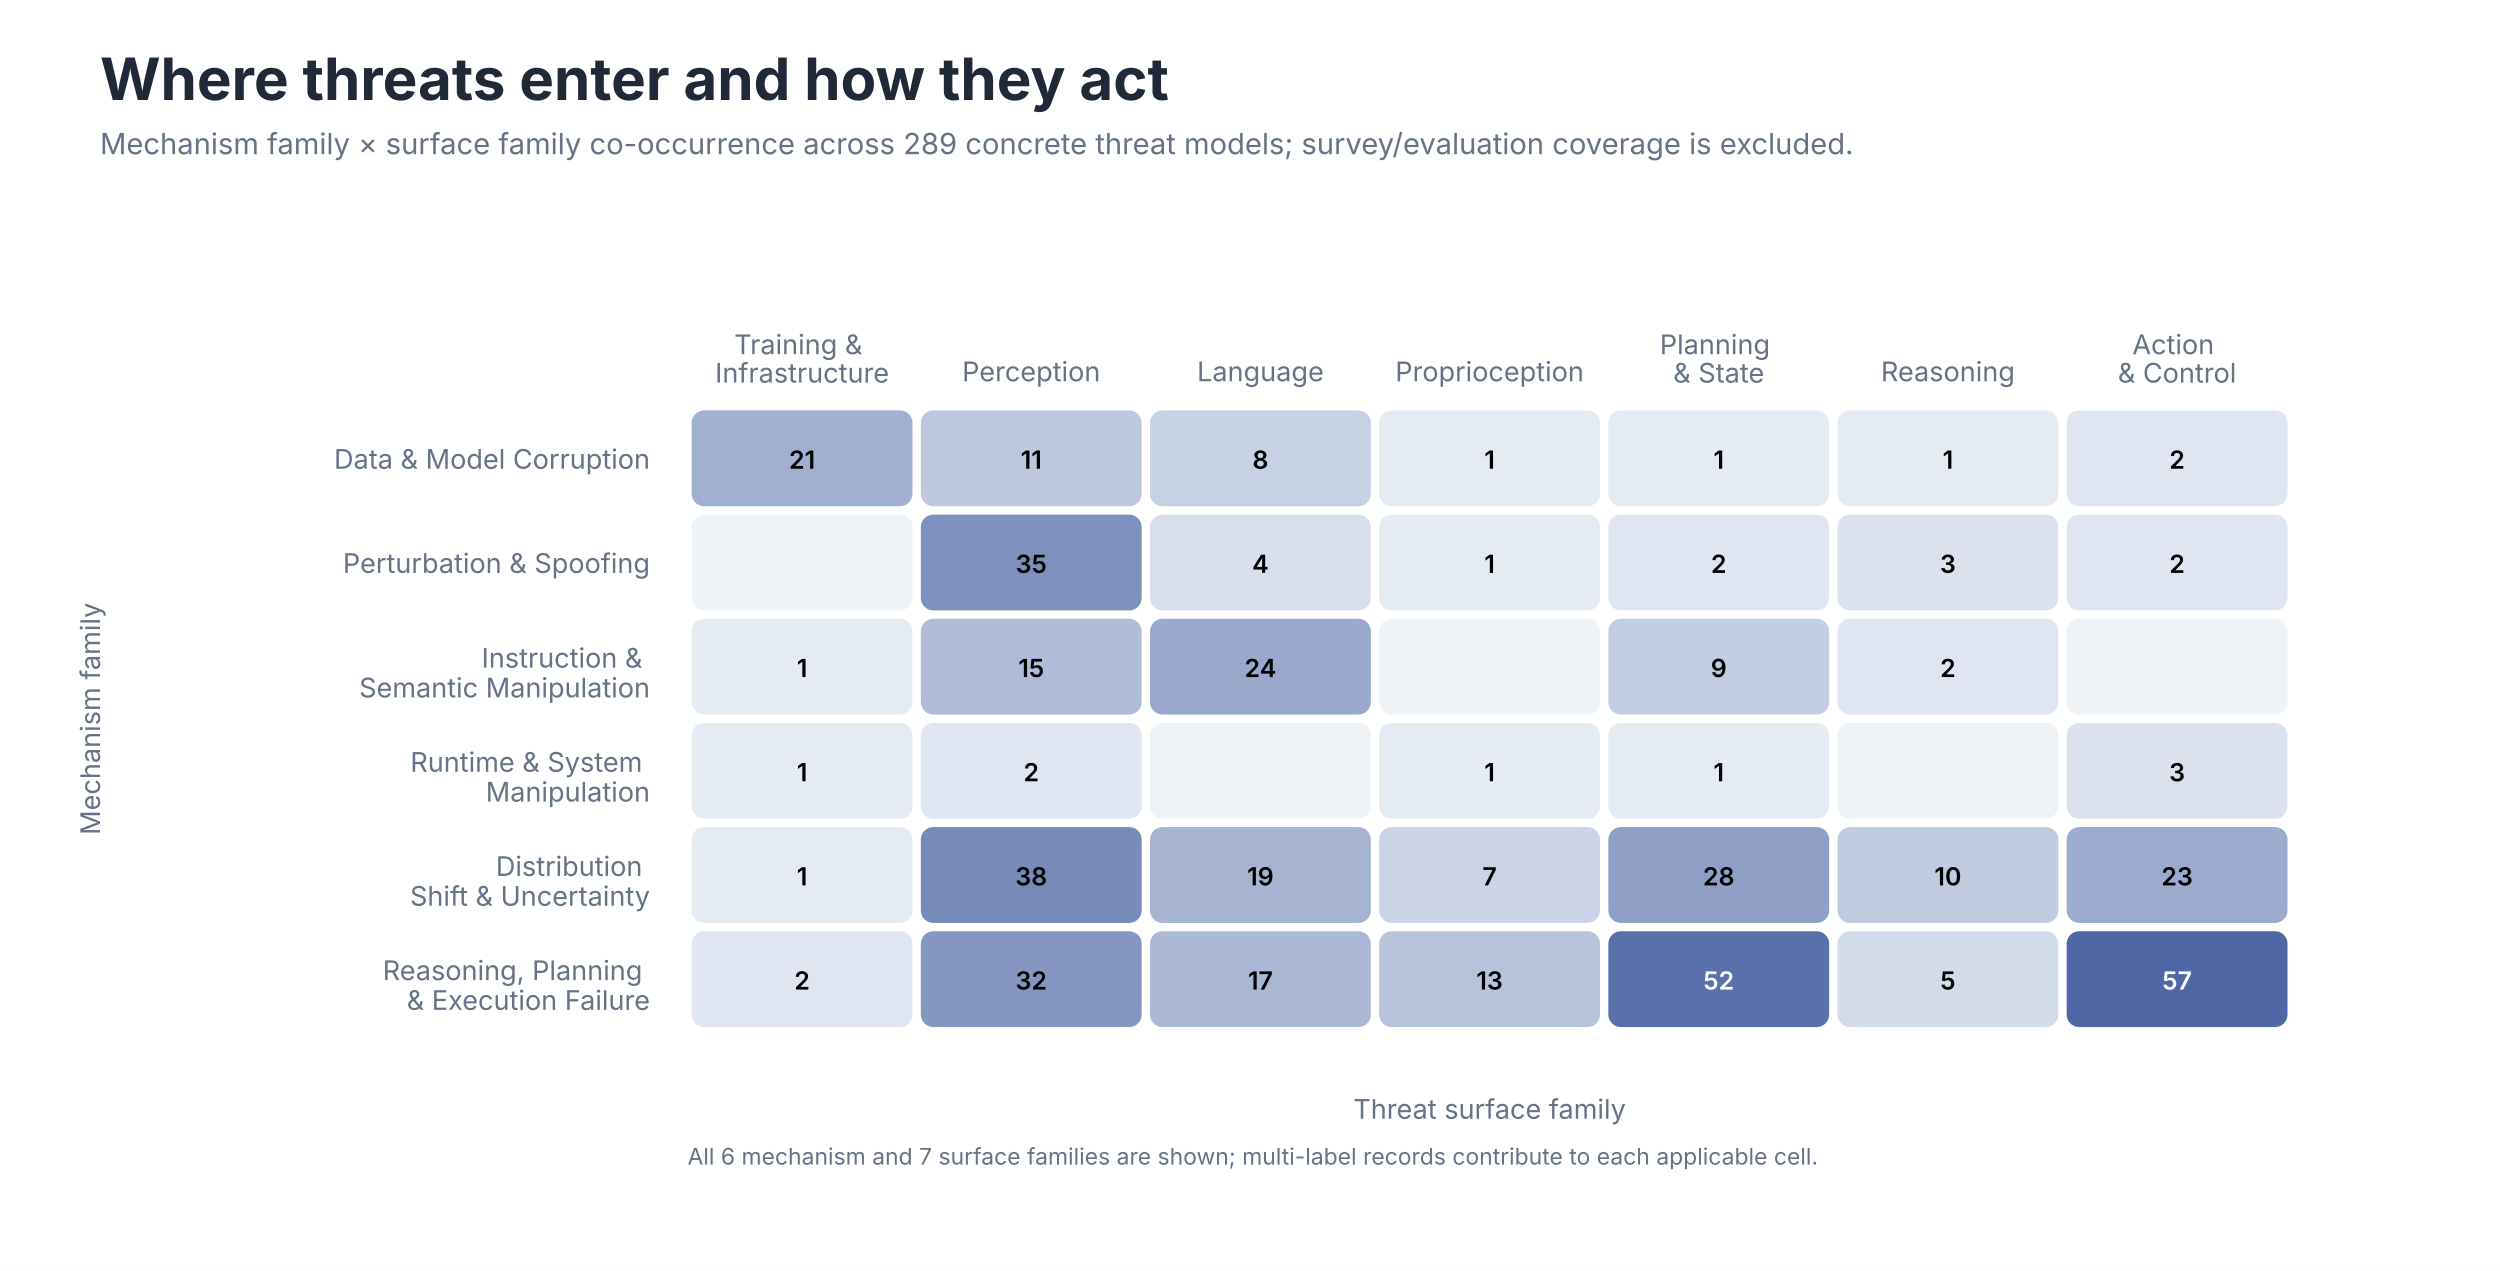
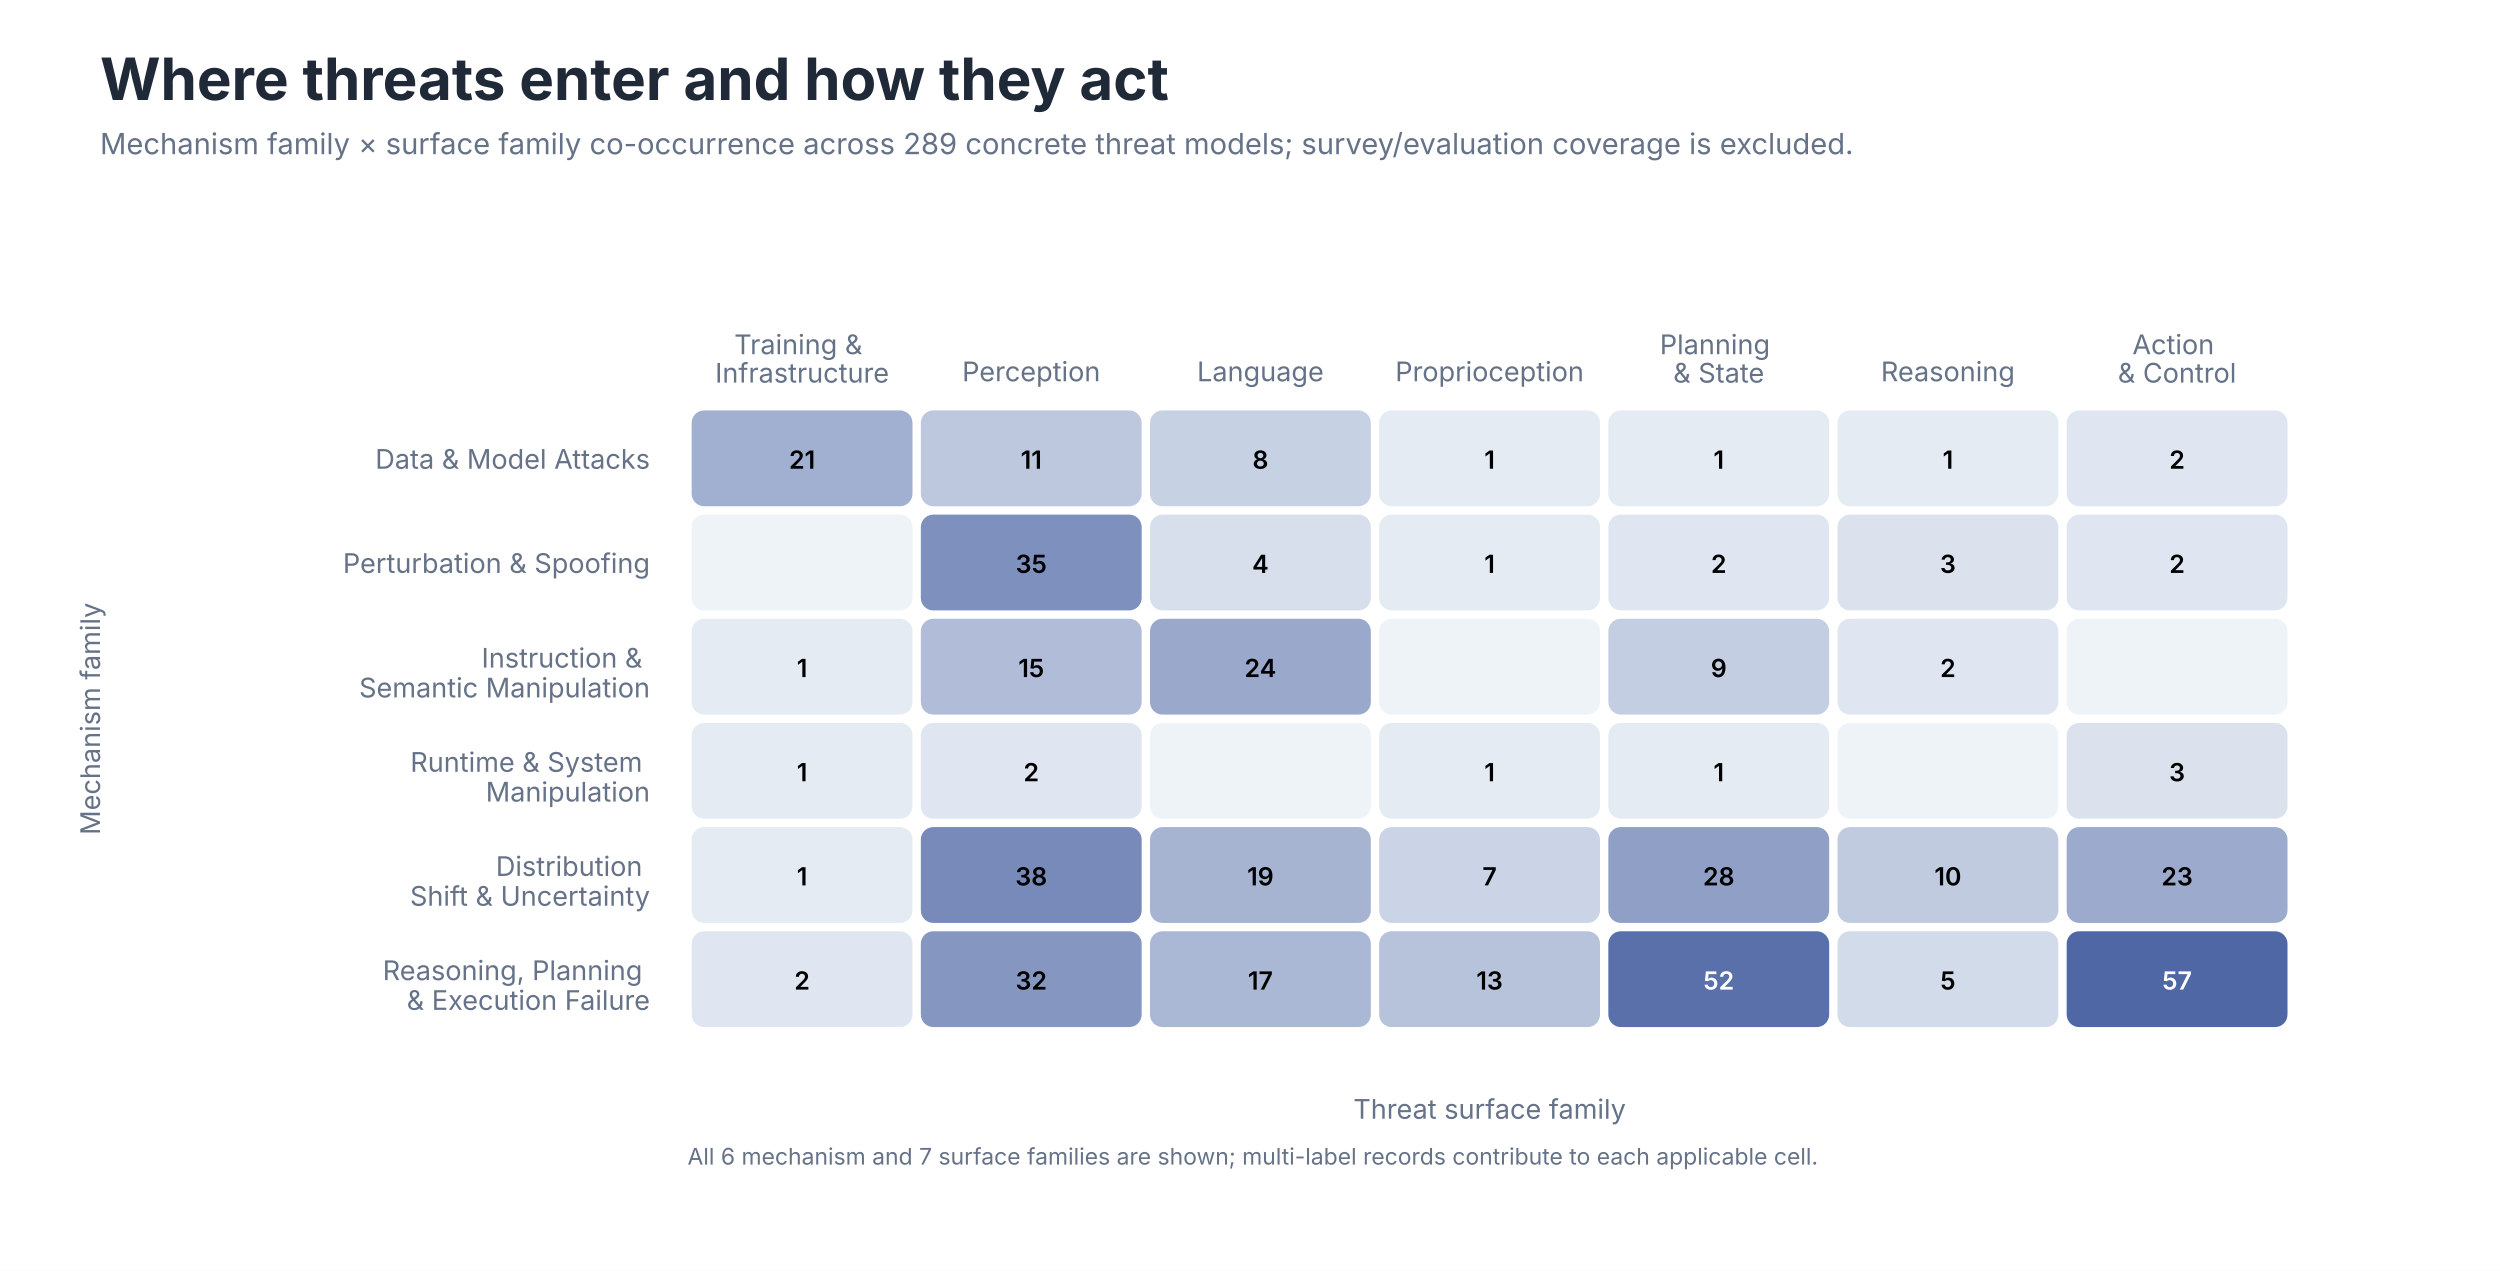
<svg xmlns="http://www.w3.org/2000/svg" role="img" aria-labelledby="title desc" viewBox="0 0 1200 610">
  <style>
text { font-family: -apple-system, BlinkMacSystemFont, 'Segoe UI', sans-serif; }
.title { font-size: 28px; font-weight: 650; fill: #202938; }
.subtitle { font-size: 14px; fill: #657287; }
.axis { font-size: 13px; fill: #657287; }
.label { font-size: 13px; fill: #202938; }
.small { font-size: 11px; fill: #657287; }
</style>
  <rect width="1200" height="610" fill="#FFFFFF" />
  <text class="title" x="48" y="48">Where threats enter and how they act</text>
  <text class="subtitle" x="48" y="74">Mechanism family × surface family co-occurrence across 289 concrete threat models; survey/evaluation coverage is excluded.</text>
  <text class="axis" text-anchor="middle" x="385.0" y="170.0">
    <tspan x="385.0" dy="0em">Training &amp;</tspan>
    <tspan x="385.0" dy="1.05em">Infrastructure</tspan>
  </text>
  <text class="axis" text-anchor="middle" x="495.0" y="183.0">
    <tspan x="495.0" dy="0em">Perception</tspan>
  </text>
  <text class="axis" text-anchor="middle" x="605.0" y="183.0">
    <tspan x="605.0" dy="0em">Language</tspan>
  </text>
  <text class="axis" text-anchor="middle" x="715.0" y="183.0">
    <tspan x="715.0" dy="0em">Proprioception</tspan>
  </text>
  <text class="axis" text-anchor="middle" x="825.0" y="170.0">
    <tspan x="825.0" dy="0em">Planning</tspan>
    <tspan x="825.0" dy="1.05em">&amp; State</tspan>
  </text>
  <text class="axis" text-anchor="middle" x="935.0" y="183.0">
    <tspan x="935.0" dy="0em">Reasoning</tspan>
  </text>
  <text class="axis" text-anchor="middle" x="1045.0" y="170.0">
    <tspan x="1045.0" dy="0em">Action</tspan>
    <tspan x="1045.0" dy="1.05em">&amp; Control</tspan>
  </text>
-   <text class="axis" text-anchor="end" x="312.0" y="225.0">Data &amp; Model Corruption</text>
+   <text class="axis" text-anchor="end" x="312.0" y="225.0">Data &amp; Model Attacks</text>
  <text class="axis" text-anchor="end" x="312.0" y="275.0">Perturbation &amp; Spoofing</text>
  <text class="axis" text-anchor="end" x="312.0" y="325.0">
    <tspan x="312.0" dy="-0.35em">Instruction &amp;</tspan>
    <tspan x="312.0" dy="1.1em">Semantic Manipulation</tspan>
  </text>
  <text class="axis" text-anchor="end" x="312.0" y="375.0">
    <tspan x="312.0" dy="-0.35em">Runtime &amp; System</tspan>
    <tspan x="312.0" dy="1.1em">Manipulation</tspan>
  </text>
  <text class="axis" text-anchor="end" x="312.0" y="425.0">
    <tspan x="312.0" dy="-0.35em">Distribution</tspan>
    <tspan x="312.0" dy="1.1em">Shift &amp; Uncertainty</tspan>
  </text>
  <text class="axis" text-anchor="end" x="312.0" y="475.0">
    <tspan x="312.0" dy="-0.35em">Reasoning, Planning</tspan>
    <tspan x="312.0" dy="1.1em">&amp; Execution Failure</tspan>
  </text>
  <rect x="332" y="197" width="106" height="46" rx="6" fill="#A1AFD0" />
  <text x="385.0" y="225.0" text-anchor="middle" font-size="12" font-weight="600" fill="#000000">21</text>
  <rect x="442" y="197" width="106" height="46" rx="6" fill="#BDC8DF" />
  <text x="495.0" y="225.0" text-anchor="middle" font-size="12" font-weight="600" fill="#000000">11</text>
  <rect x="552" y="197" width="106" height="46" rx="6" fill="#C7D1E4" />
  <text x="605.0" y="225.0" text-anchor="middle" font-size="12" font-weight="600" fill="#000000">8</text>
  <rect x="662" y="197" width="106" height="46" rx="6" fill="#E5EBF3" />
  <text x="715.0" y="225.0" text-anchor="middle" font-size="12" font-weight="600" fill="#000000">1</text>
  <rect x="772" y="197" width="106" height="46" rx="6" fill="#E5EBF3" />
  <text x="825.0" y="225.0" text-anchor="middle" font-size="12" font-weight="600" fill="#000000">1</text>
  <rect x="882" y="197" width="106" height="46" rx="6" fill="#E5EBF3" />
  <text x="935.0" y="225.0" text-anchor="middle" font-size="12" font-weight="600" fill="#000000">1</text>
  <rect x="992" y="197" width="106" height="46" rx="6" fill="#E0E6F1" />
  <text x="1045.0" y="225.0" text-anchor="middle" font-size="12" font-weight="600" fill="#000000">2</text>
  <rect x="332" y="247" width="106" height="46" rx="6" fill="#EEF3F8" />
  <text x="385.0" y="275.0" text-anchor="middle" font-size="12" font-weight="600" fill="#000000" />
  <rect x="442" y="247" width="106" height="46" rx="6" fill="#7E90BE" />
  <text x="495.0" y="275.0" text-anchor="middle" font-size="12" font-weight="600" fill="#000000">35</text>
  <rect x="552" y="247" width="106" height="46" rx="6" fill="#D7DEEC" />
  <text x="605.0" y="275.0" text-anchor="middle" font-size="12" font-weight="600" fill="#000000">4</text>
  <rect x="662" y="247" width="106" height="46" rx="6" fill="#E5EBF3" />
  <text x="715.0" y="275.0" text-anchor="middle" font-size="12" font-weight="600" fill="#000000">1</text>
  <rect x="772" y="247" width="106" height="46" rx="6" fill="#E0E6F1" />
  <text x="825.0" y="275.0" text-anchor="middle" font-size="12" font-weight="600" fill="#000000">2</text>
  <rect x="882" y="247" width="106" height="46" rx="6" fill="#DBE2EE" />
  <text x="935.0" y="275.0" text-anchor="middle" font-size="12" font-weight="600" fill="#000000">3</text>
  <rect x="992" y="247" width="106" height="46" rx="6" fill="#E0E6F1" />
  <text x="1045.0" y="275.0" text-anchor="middle" font-size="12" font-weight="600" fill="#000000">2</text>
  <rect x="332" y="297" width="106" height="46" rx="6" fill="#E5EBF3" />
  <text x="385.0" y="325.0" text-anchor="middle" font-size="12" font-weight="600" fill="#000000">1</text>
  <rect x="442" y="297" width="106" height="46" rx="6" fill="#B1BDD8" />
  <text x="495.0" y="325.0" text-anchor="middle" font-size="12" font-weight="600" fill="#000000">15</text>
  <rect x="552" y="297" width="106" height="46" rx="6" fill="#99A8CB" />
  <text x="605.0" y="325.0" text-anchor="middle" font-size="12" font-weight="600" fill="#000000">24</text>
  <rect x="662" y="297" width="106" height="46" rx="6" fill="#EEF3F8" />
  <text x="715.0" y="325.0" text-anchor="middle" font-size="12" font-weight="600" fill="#000000" />
  <rect x="772" y="297" width="106" height="46" rx="6" fill="#C4CEE2" />
  <text x="825.0" y="325.0" text-anchor="middle" font-size="12" font-weight="600" fill="#000000">9</text>
  <rect x="882" y="297" width="106" height="46" rx="6" fill="#E0E6F1" />
  <text x="935.0" y="325.0" text-anchor="middle" font-size="12" font-weight="600" fill="#000000">2</text>
  <rect x="992" y="297" width="106" height="46" rx="6" fill="#EEF3F8" />
  <text x="1045.0" y="325.0" text-anchor="middle" font-size="12" font-weight="600" fill="#000000" />
  <rect x="332" y="347" width="106" height="46" rx="6" fill="#E5EBF3" />
  <text x="385.0" y="375.0" text-anchor="middle" font-size="12" font-weight="600" fill="#000000">1</text>
  <rect x="442" y="347" width="106" height="46" rx="6" fill="#E0E6F1" />
  <text x="495.0" y="375.0" text-anchor="middle" font-size="12" font-weight="600" fill="#000000">2</text>
  <rect x="552" y="347" width="106" height="46" rx="6" fill="#EEF3F8" />
  <text x="605.0" y="375.0" text-anchor="middle" font-size="12" font-weight="600" fill="#000000" />
  <rect x="662" y="347" width="106" height="46" rx="6" fill="#E5EBF3" />
  <text x="715.0" y="375.0" text-anchor="middle" font-size="12" font-weight="600" fill="#000000">1</text>
  <rect x="772" y="347" width="106" height="46" rx="6" fill="#E5EBF3" />
  <text x="825.0" y="375.0" text-anchor="middle" font-size="12" font-weight="600" fill="#000000">1</text>
  <rect x="882" y="347" width="106" height="46" rx="6" fill="#EEF3F8" />
  <text x="935.0" y="375.0" text-anchor="middle" font-size="12" font-weight="600" fill="#000000" />
  <rect x="992" y="347" width="106" height="46" rx="6" fill="#DBE2EE" />
  <text x="1045.0" y="375.0" text-anchor="middle" font-size="12" font-weight="600" fill="#000000">3</text>
  <rect x="332" y="397" width="106" height="46" rx="6" fill="#E5EBF3" />
  <text x="385.0" y="425.0" text-anchor="middle" font-size="12" font-weight="600" fill="#000000">1</text>
  <rect x="442" y="397" width="106" height="46" rx="6" fill="#778ABA" />
  <text x="495.0" y="425.0" text-anchor="middle" font-size="12" font-weight="600" fill="#000000">38</text>
  <rect x="552" y="397" width="106" height="46" rx="6" fill="#A6B4D2" />
  <text x="605.0" y="425.0" text-anchor="middle" font-size="12" font-weight="600" fill="#000000">19</text>
  <rect x="662" y="397" width="106" height="46" rx="6" fill="#CBD4E6" />
  <text x="715.0" y="425.0" text-anchor="middle" font-size="12" font-weight="600" fill="#000000">7</text>
  <rect x="772" y="397" width="106" height="46" rx="6" fill="#8F9FC6" />
  <text x="825.0" y="425.0" text-anchor="middle" font-size="12" font-weight="600" fill="#000000">28</text>
  <rect x="882" y="397" width="106" height="46" rx="6" fill="#C1CBE0" />
  <text x="935.0" y="425.0" text-anchor="middle" font-size="12" font-weight="600" fill="#000000">10</text>
  <rect x="992" y="397" width="106" height="46" rx="6" fill="#9BAACD" />
  <text x="1045.0" y="425.0" text-anchor="middle" font-size="12" font-weight="600" fill="#000000">23</text>
  <rect x="332" y="447" width="106" height="46" rx="6" fill="#E0E6F1" />
  <text x="385.0" y="475.0" text-anchor="middle" font-size="12" font-weight="600" fill="#000000">2</text>
  <rect x="442" y="447" width="106" height="46" rx="6" fill="#8597C1" />
  <text x="495.0" y="475.0" text-anchor="middle" font-size="12" font-weight="600" fill="#000000">32</text>
  <rect x="552" y="447" width="106" height="46" rx="6" fill="#ABB8D5" />
  <text x="605.0" y="475.0" text-anchor="middle" font-size="12" font-weight="600" fill="#000000">17</text>
  <rect x="662" y="447" width="106" height="46" rx="6" fill="#B7C3DB" />
  <text x="715.0" y="475.0" text-anchor="middle" font-size="12" font-weight="600" fill="#000000">13</text>
  <rect x="772" y="447" width="106" height="46" rx="6" fill="#5970AA" />
  <text x="825.0" y="475.0" text-anchor="middle" font-size="12" font-weight="600" fill="#FFFFFF">52</text>
  <rect x="882" y="447" width="106" height="46" rx="6" fill="#D2DBEA" />
  <text x="935.0" y="475.0" text-anchor="middle" font-size="12" font-weight="600" fill="#000000">5</text>
  <rect x="992" y="447" width="106" height="46" rx="6" fill="#4F67A5" />
  <text x="1045.0" y="475.0" text-anchor="middle" font-size="12" font-weight="600" fill="#FFFFFF">57</text>
  <text class="axis" x="715.0" y="537" text-anchor="middle">Threat surface family</text>
  <text class="axis" transform="translate(48 345.0) rotate(-90)" text-anchor="middle">Mechanism family</text>
  <text class="small" x="330" y="559">All 6 mechanism and 7 surface families are shown; multi-label records contribute to each applicable cell.</text>
</svg>
